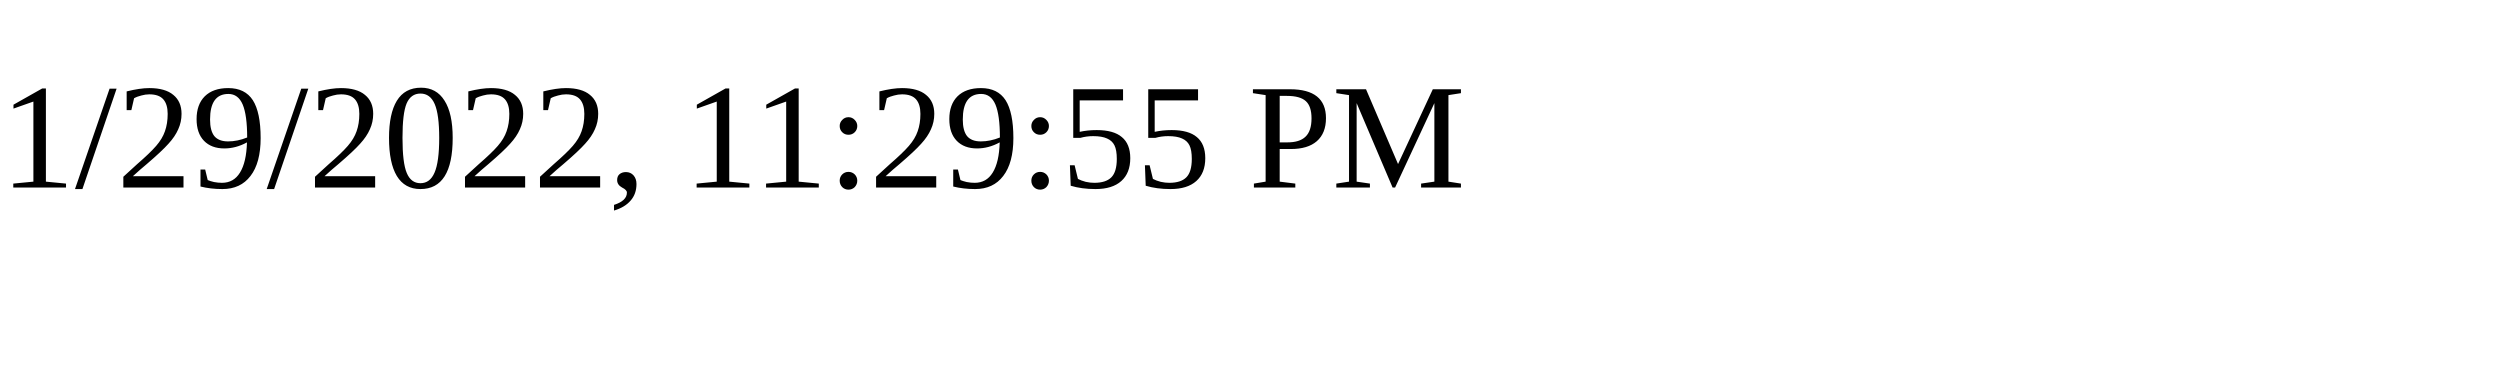
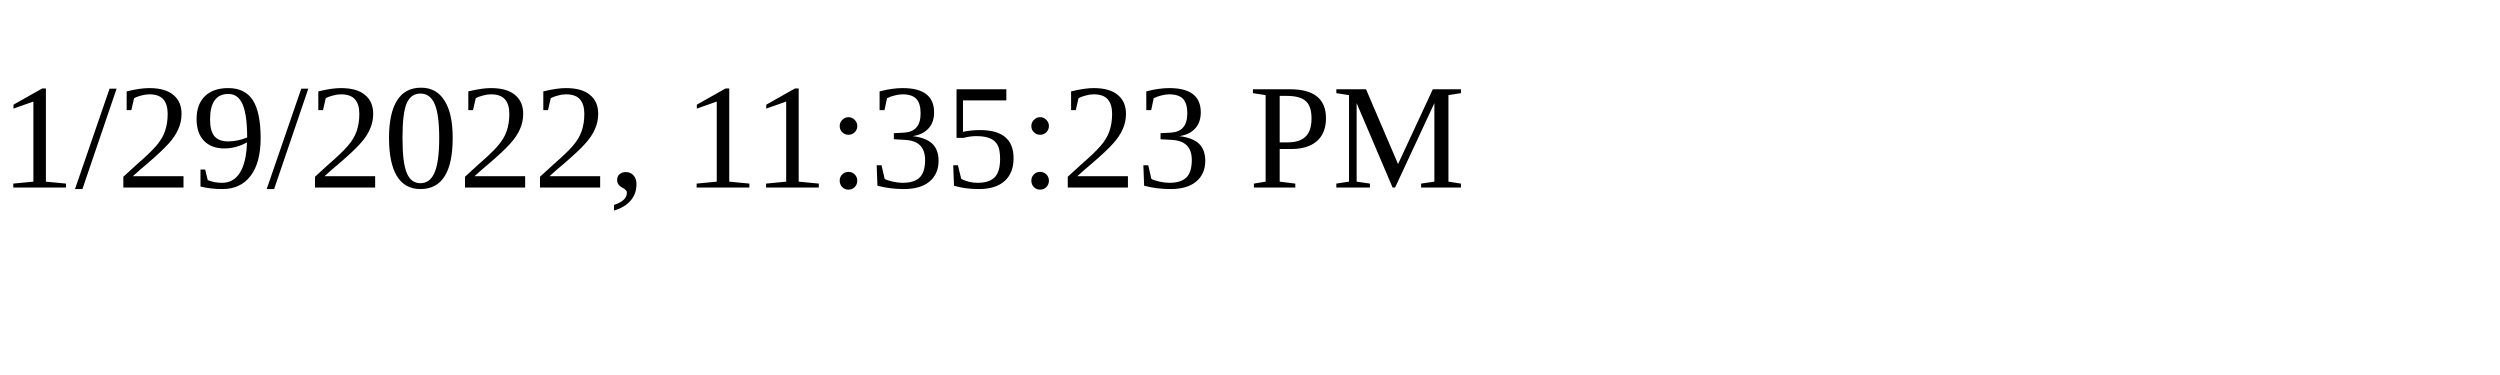
<svg xmlns="http://www.w3.org/2000/svg" height="30" width="200">
-   <text x="0" y="15">1/29/2022, 11:29:55 PM</text>
+   <text x="0" y="15">1/29/2022, 11:35:23 PM</text>
</svg>
